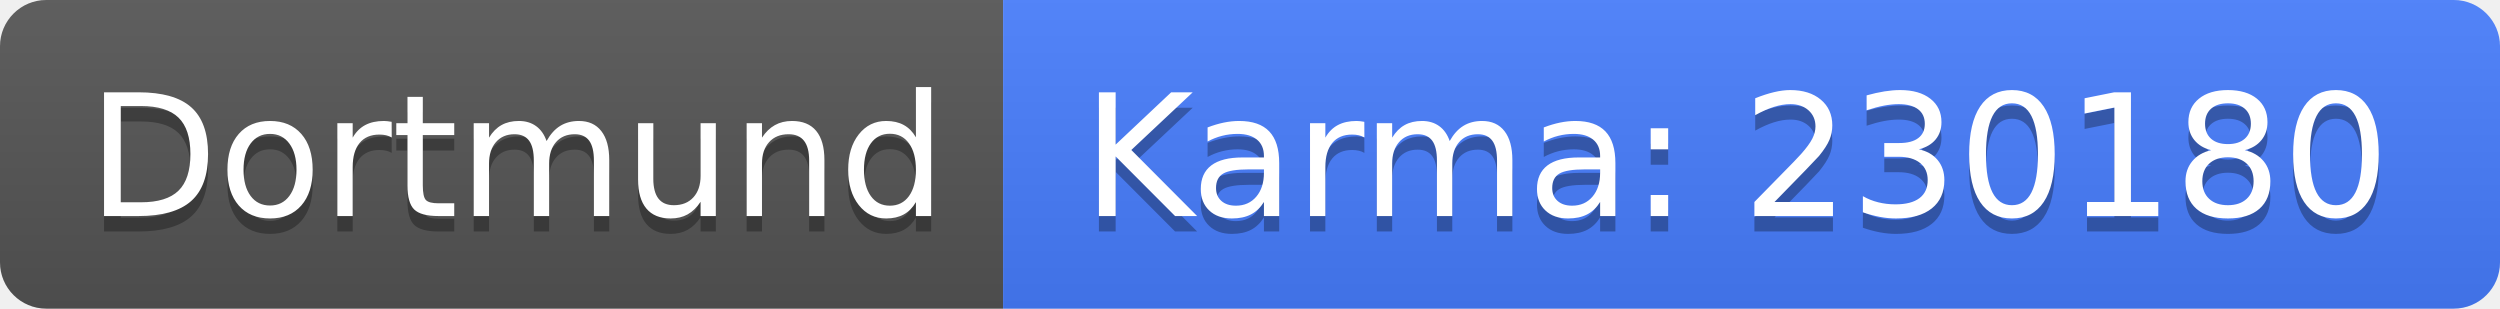
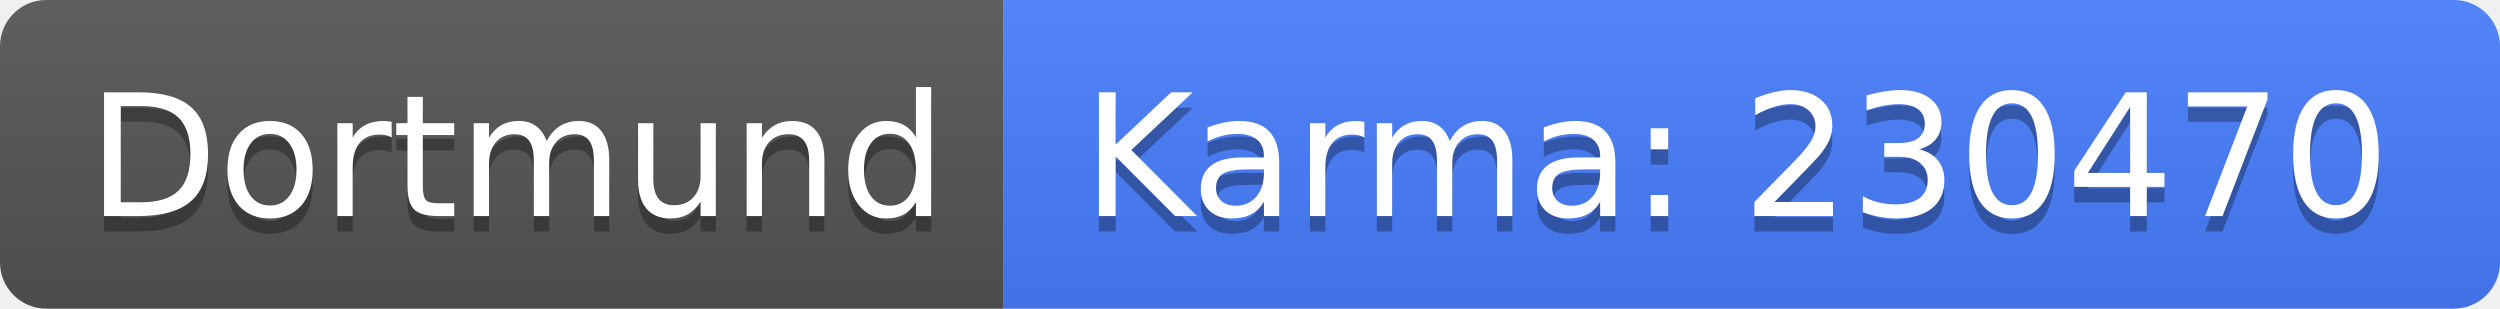
<svg xmlns="http://www.w3.org/2000/svg" width="162" height="20">
  <linearGradient id="b" x2="0" y2="100%">
    <stop offset="0" stop-color="#bbb" stop-opacity=".1" />
    <stop offset="1" stop-opacity=".1" />
  </linearGradient>
  <clipPath id="a">
    <rect width="162" height="20" rx="3" fill="#fff" />
  </clipPath>
  <g clip-path="url(#a)">
    <path fill="#555" d="M0 0h65v20H0z" />
    <path fill="#477eff" d="M65 0h97v20H65z" />
    <path fill="url(#b)" d="M0 0h162v20H0z" />
  </g>
  <g fill="#fff" text-anchor="middle" font-family="DejaVu Sans,Verdana,Geneva,sans-serif" font-size="110">
    <text x="335" y="150" fill="#010101" fill-opacity=".3" transform="scale(.1)" textLength="550">Dortmund</text>
    <text x="335" y="140" transform="scale(.1)" textLength="550">Dortmund</text>
-     <text x="1125" y="150" fill="#010101" fill-opacity=".3" transform="scale(.1)" textLength="870">Karma: 230180</text>
-     <text x="1125" y="140" transform="scale(.1)" textLength="870">Karma: 230180</text>
+     <text x="1125" y="150" fill="#010101" fill-opacity=".3" transform="scale(.1)" textLength="870">Karma: 230470</text>
+     <text x="1125" y="140" transform="scale(.1)" textLength="870">Karma: 230470</text>
  </g>
</svg>
